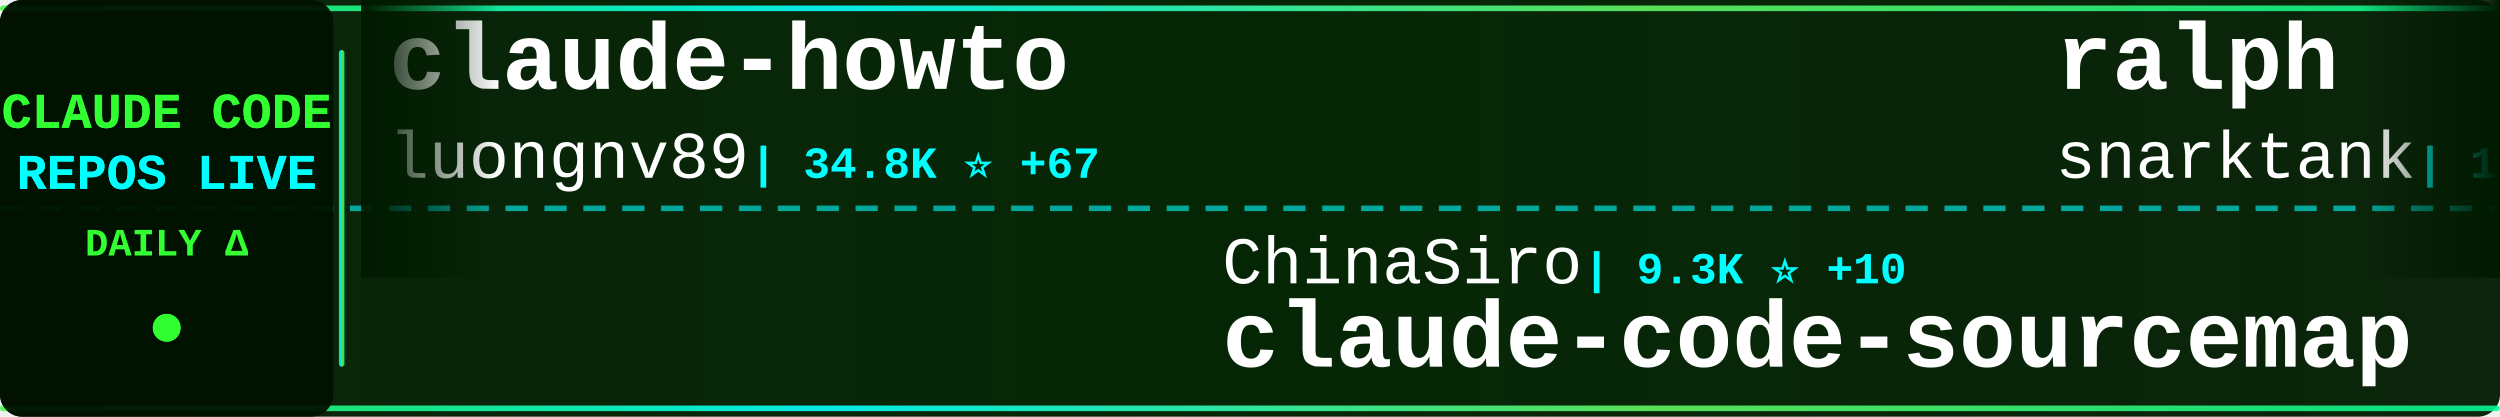
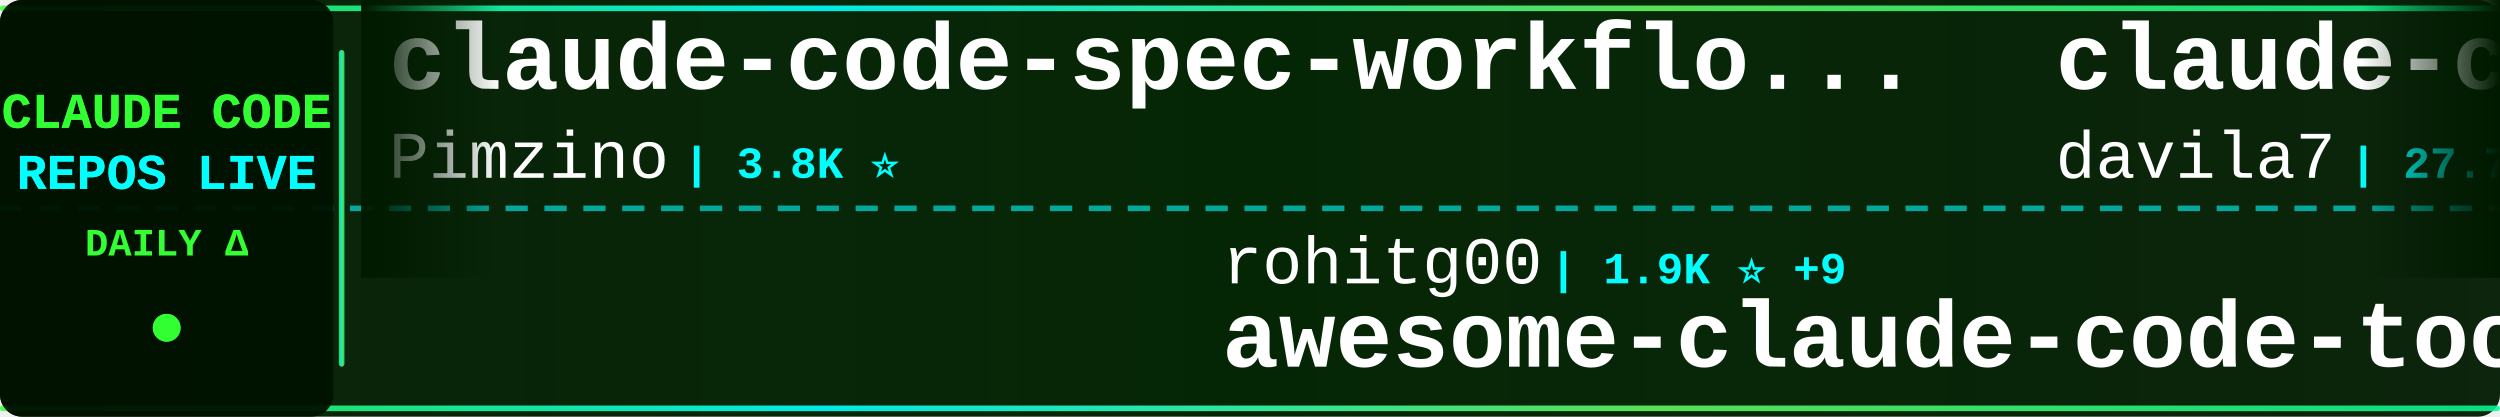
<svg xmlns="http://www.w3.org/2000/svg" width="900" height="150">
  <defs>
    <linearGradient id="tickerBg" x1="0%" y1="0%" x2="100%" y2="0%">
      <stop offset="0%" style="stop-color:#001a00;stop-opacity:0.95" />
      <stop offset="50%" style="stop-color:#002200;stop-opacity:0.98" />
      <stop offset="100%" style="stop-color:#001a00;stop-opacity:0.95" />
    </linearGradient>
    <linearGradient id="borderGrad" x1="0%" y1="0%" x2="100%" y2="0%">
      <stop offset="0%" style="stop-color:#33ff33;stop-opacity:0.85">
        <animate attributeName="stop-opacity" values="0.85;1;0.85" dur="2s" repeatCount="indefinite" />
      </stop>
      <stop offset="33%" style="stop-color:#00ffff;stop-opacity:0.9">
        <animate attributeName="stop-opacity" values="0.9;1;0.9" dur="2.2s" repeatCount="indefinite" />
      </stop>
      <stop offset="66%" style="stop-color:#66ff66;stop-opacity:0.85">
        <animate attributeName="stop-opacity" values="0.85;1;0.85" dur="1.8s" repeatCount="indefinite" />
      </stop>
      <stop offset="100%" style="stop-color:#00ff99;stop-opacity:0.85">
        <animate attributeName="stop-opacity" values="0.85;1;0.85" dur="2s" repeatCount="indefinite" />
      </stop>
    </linearGradient>
    <filter id="textGlow">
      <feGaussianBlur stdDeviation="0.1" result="coloredBlur" />
      <feMerge>
        <feMergeNode in="coloredBlur" />
        <feMergeNode in="SourceGraphic" />
      </feMerge>
    </filter>
    <filter id="metricGlow">
      <feGaussianBlur stdDeviation="0.2" result="coloredBlur" />
      <feMerge>
        <feMergeNode in="coloredBlur" />
        <feMergeNode in="SourceGraphic" />
      </feMerge>
    </filter>
    <linearGradient id="leftFade" x1="0%" y1="0%" x2="100%" y2="0%">
      <stop offset="0%" style="stop-color:#001a00;stop-opacity:1" />
      <stop offset="100%" style="stop-color:#001a00;stop-opacity:0" />
    </linearGradient>
    <linearGradient id="rightFade" x1="0%" y1="0%" x2="100%" y2="0%">
      <stop offset="0%" style="stop-color:#001a00;stop-opacity:0" />
      <stop offset="100%" style="stop-color:#001a00;stop-opacity:1" />
    </linearGradient>
  </defs>
  <rect width="900" height="150" fill="url(#tickerBg)" rx="8" />
  <rect x="0" y="2" width="900" height="2" fill="url(#borderGrad)" rx="1" />
  <rect x="0" y="146" width="900" height="2" fill="url(#borderGrad)" rx="1" />
  <line x1="0" y1="75" x2="900" y2="75" stroke="#00ffff" stroke-width="2" stroke-dasharray="8 6" opacity="0.6" />
  <rect x="0" y="0" width="120" height="150" fill="#001100" opacity="0.95" rx="8" />
  <text x="60" y="46" font-family="'Courier New', monospace" font-size="18" font-weight="bold" fill="#33ff33" text-anchor="middle" filter="url(#textGlow)">
    CLAUDE CODE
  </text>
  <text x="60" y="68" font-family="'Courier New', monospace" font-size="18" font-weight="bold" fill="#00ffff" text-anchor="middle" filter="url(#textGlow)">
    REPOS LIVE
  </text>
  <text x="60" y="92" font-family="'Courier New', monospace" font-size="14" font-weight="bold" fill="#33ff33" text-anchor="middle">
    DAILY Δ
  </text>
  <circle cx="60" cy="118" r="5" fill="#33ff33" filter="url(#metricGlow)">
    <animate attributeName="r" values="4;6;4" dur="1.5s" repeatCount="indefinite" />
    <animate attributeName="opacity" values="0.6;1;0.6" dur="1.5s" repeatCount="indefinite" />
  </circle>
  <rect x="122" y="18" width="2" height="114" fill="url(#borderGrad)" rx="1" />
  <clipPath id="tickerClip">
    <rect x="130" y="0" width="770" height="150" />
  </clipPath>
  <g clip-path="url(#tickerClip)">
    <g id="tickerItems">
      <animateTransform attributeName="transform" attributeType="XML" type="translate" from="0 0" to="-3000 0" dur="54s" repeatCount="indefinite" />
      <g transform="translate(0, 0)">
-         <text x="140" y="32" font-family="'Courier New', monospace" font-size="34" font-weight="bold" fill="#ffffff">claude-howto</text>
-         <text x="140" y="64" font-family="'Courier New', monospace" font-size="24" font-weight="normal" fill="#ffffff" opacity="1.0">luongnv89</text>
-         <text x="270" y="64" font-family="'Courier New', monospace" font-size="16" font-weight="bold" fill="#00ffff"> | 34.8K ⭐ +67</text>
+         <text x="140" y="32" font-family="'Courier New', monospace" font-size="34" font-weight="bold" fill="#ffffff">claude-code-spec-workflo...</text>
+         <text x="140" y="64" font-family="'Courier New', monospace" font-size="24" font-weight="normal" fill="#ffffff" opacity="1.0">Pimzino</text>
+         <text x="246" y="64" font-family="'Courier New', monospace" font-size="16" font-weight="bold" fill="#00ffff"> | 3.8K ⭐</text>
      </g>
      <g transform="translate(300, 0)">
-         <text x="140" y="102" font-family="'Courier New', monospace" font-size="24" font-weight="normal" fill="#ffffff" opacity="1.0">ChinaSiro</text>
-         <text x="270" y="102" font-family="'Courier New', monospace" font-size="16" font-weight="bold" fill="#00ffff"> | 9.3K ⭐ +10</text>
-         <text x="140" y="132" font-family="'Courier New', monospace" font-size="34" font-weight="bold" fill="#ffffff">claude-code-sourcemap</text>
+         <text x="140" y="102" font-family="'Courier New', monospace" font-size="24" font-weight="normal" fill="#ffffff" opacity="1.0">rohitg00</text>
+         <text x="258" y="102" font-family="'Courier New', monospace" font-size="16" font-weight="bold" fill="#00ffff"> | 1.9K ⭐ +9</text>
+         <text x="140" y="132" font-family="'Courier New', monospace" font-size="34" font-weight="bold" fill="#ffffff">awesome-claude-code-tool...</text>
      </g>
      <g transform="translate(600, 0)">
-         <text x="140" y="32" font-family="'Courier New', monospace" font-size="34" font-weight="bold" fill="#ffffff">ralph</text>
-         <text x="140" y="64" font-family="'Courier New', monospace" font-size="24" font-weight="normal" fill="#ffffff" opacity="1.0">snarktank</text>
-         <text x="270" y="64" font-family="'Courier New', monospace" font-size="16" font-weight="bold" fill="#00ffff"> | 19.8K ⭐ +43</text>
+         <text x="140" y="32" font-family="'Courier New', monospace" font-size="34" font-weight="bold" fill="#ffffff">claude-code-templates</text>
+         <text x="140" y="64" font-family="'Courier New', monospace" font-size="24" font-weight="normal" fill="#ffffff" opacity="1.0">davila7</text>
+         <text x="246" y="64" font-family="'Courier New', monospace" font-size="16" font-weight="bold" fill="#00ffff"> | 27.7K ⭐ +19</text>
      </g>
      <g transform="translate(900, 0)">
        <text x="140" y="102" font-family="'Courier New', monospace" font-size="24" font-weight="normal" fill="#ffffff" opacity="1.0">Yeachan-Heo</text>
-         <text x="294" y="102" font-family="'Courier New', monospace" font-size="16" font-weight="bold" fill="#00ffff"> | 35.5K ⭐ +97</text>
+         <text x="294" y="102" font-family="'Courier New', monospace" font-size="16" font-weight="bold" fill="#00ffff"> | 35.5K ⭐ +89</text>
        <text x="140" y="132" font-family="'Courier New', monospace" font-size="34" font-weight="bold" fill="#ffffff">oh-my-claudecode</text>
      </g>
      <g transform="translate(1200, 0)">
-         <text x="140" y="32" font-family="'Courier New', monospace" font-size="34" font-weight="bold" fill="#ffffff">Claude-Code</text>
-         <text x="140" y="64" font-family="'Courier New', monospace" font-size="24" font-weight="normal" fill="#ffffff" opacity="1.0">pengchengneo</text>
-         <text x="306" y="64" font-family="'Courier New', monospace" font-size="16" font-weight="bold" fill="#00ffff"> | 1.4K ⭐ +9</text>
+         <text x="140" y="32" font-family="'Courier New', monospace" font-size="34" font-weight="bold" fill="#ffffff">ClaudeCode</text>
+         <text x="140" y="64" font-family="'Courier New', monospace" font-size="24" font-weight="normal" fill="#ffffff" opacity="1.0">guanshan</text>
+         <text x="258" y="64" font-family="'Courier New', monospace" font-size="16" font-weight="bold" fill="#00ffff"> | 60 ⭐</text>
      </g>
      <g transform="translate(1500, 0)">
-         <text x="140" y="102" font-family="'Courier New', monospace" font-size="24" font-weight="normal" fill="#ffffff" opacity="1.0">frankbria</text>
-         <text x="270" y="102" font-family="'Courier New', monospace" font-size="16" font-weight="bold" fill="#00ffff"> | 9.2K ⭐ +6</text>
-         <text x="140" y="132" font-family="'Courier New', monospace" font-size="34" font-weight="bold" fill="#ffffff">ralph-claude-code</text>
+         <text x="140" y="102" font-family="'Courier New', monospace" font-size="24" font-weight="normal" fill="#ffffff" opacity="1.0">disler</text>
+         <text x="234" y="102" font-family="'Courier New', monospace" font-size="16" font-weight="bold" fill="#00ffff"> | 1.3K ⭐ +10</text>
+         <text x="140" y="132" font-family="'Courier New', monospace" font-size="34" font-weight="bold" fill="#ffffff">pi-vs-claude-code</text>
      </g>
      <g transform="translate(1800, 0)">
-         <text x="140" y="32" font-family="'Courier New', monospace" font-size="34" font-weight="bold" fill="#ffffff">awesome-claude-code-suba...</text>
-         <text x="140" y="64" font-family="'Courier New', monospace" font-size="24" font-weight="normal" fill="#ffffff" opacity="1.0">VoltAgent</text>
-         <text x="270" y="64" font-family="'Courier New', monospace" font-size="16" font-weight="bold" fill="#00ffff"> | 21.0K ⭐ +55</text>
+         <text x="140" y="32" font-family="'Courier New', monospace" font-size="34" font-weight="bold" fill="#ffffff">claude-code-plugins-plus...</text>
+         <text x="140" y="64" font-family="'Courier New', monospace" font-size="24" font-weight="normal" fill="#ffffff" opacity="1.0">jeremylongshore</text>
+         <text x="342" y="64" font-family="'Courier New', monospace" font-size="16" font-weight="bold" fill="#00ffff"> | 2.3K ⭐ +4</text>
      </g>
      <g transform="translate(2100, 0)">
-         <text x="140" y="102" font-family="'Courier New', monospace" font-size="24" font-weight="normal" fill="#ffffff" opacity="1.0">SeemSeam</text>
-         <text x="258" y="102" font-family="'Courier New', monospace" font-size="16" font-weight="bold" fill="#00ffff"> | 2.9K ⭐ +19</text>
-         <text x="140" y="132" font-family="'Courier New', monospace" font-size="34" font-weight="bold" fill="#ffffff">claude_codex_bridge</text>
+         <text x="140" y="102" font-family="'Courier New', monospace" font-size="24" font-weight="normal" fill="#ffffff" opacity="1.0">Yuyz0112</text>
+         <text x="258" y="102" font-family="'Courier New', monospace" font-size="16" font-weight="bold" fill="#00ffff"> | 2.4K ⭐ +1</text>
+         <text x="140" y="132" font-family="'Courier New', monospace" font-size="34" font-weight="bold" fill="#ffffff">claude-code-reverse</text>
      </g>
      <g transform="translate(2400, 0)">
-         <text x="140" y="32" font-family="'Courier New', monospace" font-size="34" font-weight="bold" fill="#ffffff">claude-code-my-workflow</text>
-         <text x="140" y="64" font-family="'Courier New', monospace" font-size="24" font-weight="normal" fill="#ffffff" opacity="1.0">pedrohcgs</text>
-         <text x="270" y="64" font-family="'Courier New', monospace" font-size="16" font-weight="bold" fill="#00ffff"> | 1.2K ⭐ +8</text>
+         <text x="140" y="32" font-family="'Courier New', monospace" font-size="34" font-weight="bold" fill="#ffffff">claude-code-prompts</text>
+         <text x="140" y="64" font-family="'Courier New', monospace" font-size="24" font-weight="normal" fill="#ffffff" opacity="1.0">repowise-dev</text>
+         <text x="306" y="64" font-family="'Courier New', monospace" font-size="16" font-weight="bold" fill="#00ffff"> | 1.1K ⭐ +1</text>
      </g>
      <g transform="translate(2700, 0)">
-         <text x="140" y="102" font-family="'Courier New', monospace" font-size="24" font-weight="normal" fill="#ffffff" opacity="1.0">ponponon</text>
-         <text x="258" y="102" font-family="'Courier New', monospace" font-size="16" font-weight="bold" fill="#00ffff"> | 2.3K ⭐ +1</text>
-         <text x="140" y="132" font-family="'Courier New', monospace" font-size="34" font-weight="bold" fill="#ffffff">claude_code_src</text>
+         <text x="140" y="102" font-family="'Courier New', monospace" font-size="24" font-weight="normal" fill="#ffffff" opacity="1.0">huangjia2019</text>
+         <text x="306" y="102" font-family="'Courier New', monospace" font-size="16" font-weight="bold" fill="#00ffff"> | 755 ⭐ +8</text>
+         <text x="140" y="132" font-family="'Courier New', monospace" font-size="34" font-weight="bold" fill="#ffffff">claude-code-engineering</text>
      </g>
      <g transform="translate(3000, 0)">
-         <text x="140" y="32" font-family="'Courier New', monospace" font-size="34" font-weight="bold" fill="#ffffff">claude-howto</text>
-         <text x="140" y="64" font-family="'Courier New', monospace" font-size="24" font-weight="normal" fill="#ffffff" opacity="1.0">luongnv89</text>
-         <text x="270" y="64" font-family="'Courier New', monospace" font-size="16" font-weight="bold" fill="#00ffff"> | 34.8K ⭐ +67</text>
+         <text x="140" y="32" font-family="'Courier New', monospace" font-size="34" font-weight="bold" fill="#ffffff">claude-code-spec-workflo...</text>
+         <text x="140" y="64" font-family="'Courier New', monospace" font-size="24" font-weight="normal" fill="#ffffff" opacity="1.0">Pimzino</text>
+         <text x="246" y="64" font-family="'Courier New', monospace" font-size="16" font-weight="bold" fill="#00ffff"> | 3.8K ⭐</text>
      </g>
      <g transform="translate(3300, 0)">
-         <text x="140" y="102" font-family="'Courier New', monospace" font-size="24" font-weight="normal" fill="#ffffff" opacity="1.0">ChinaSiro</text>
-         <text x="270" y="102" font-family="'Courier New', monospace" font-size="16" font-weight="bold" fill="#00ffff"> | 9.3K ⭐ +10</text>
-         <text x="140" y="132" font-family="'Courier New', monospace" font-size="34" font-weight="bold" fill="#ffffff">claude-code-sourcemap</text>
+         <text x="140" y="102" font-family="'Courier New', monospace" font-size="24" font-weight="normal" fill="#ffffff" opacity="1.0">rohitg00</text>
+         <text x="258" y="102" font-family="'Courier New', monospace" font-size="16" font-weight="bold" fill="#00ffff"> | 1.9K ⭐ +9</text>
+         <text x="140" y="132" font-family="'Courier New', monospace" font-size="34" font-weight="bold" fill="#ffffff">awesome-claude-code-tool...</text>
      </g>
      <g transform="translate(3600, 0)">
-         <text x="140" y="32" font-family="'Courier New', monospace" font-size="34" font-weight="bold" fill="#ffffff">ralph</text>
-         <text x="140" y="64" font-family="'Courier New', monospace" font-size="24" font-weight="normal" fill="#ffffff" opacity="1.0">snarktank</text>
-         <text x="270" y="64" font-family="'Courier New', monospace" font-size="16" font-weight="bold" fill="#00ffff"> | 19.8K ⭐ +43</text>
+         <text x="140" y="32" font-family="'Courier New', monospace" font-size="34" font-weight="bold" fill="#ffffff">claude-code-templates</text>
+         <text x="140" y="64" font-family="'Courier New', monospace" font-size="24" font-weight="normal" fill="#ffffff" opacity="1.0">davila7</text>
+         <text x="246" y="64" font-family="'Courier New', monospace" font-size="16" font-weight="bold" fill="#00ffff"> | 27.7K ⭐ +19</text>
      </g>
      <g transform="translate(3900, 0)">
        <text x="140" y="102" font-family="'Courier New', monospace" font-size="24" font-weight="normal" fill="#ffffff" opacity="1.0">Yeachan-Heo</text>
-         <text x="294" y="102" font-family="'Courier New', monospace" font-size="16" font-weight="bold" fill="#00ffff"> | 35.5K ⭐ +97</text>
+         <text x="294" y="102" font-family="'Courier New', monospace" font-size="16" font-weight="bold" fill="#00ffff"> | 35.5K ⭐ +89</text>
        <text x="140" y="132" font-family="'Courier New', monospace" font-size="34" font-weight="bold" fill="#ffffff">oh-my-claudecode</text>
      </g>
    </g>
  </g>
  <rect x="130" y="0" width="50" height="100" fill="url(#leftFade)" />
  <rect x="850" y="0" width="50" height="100" fill="url(#rightFade)" />
</svg>
